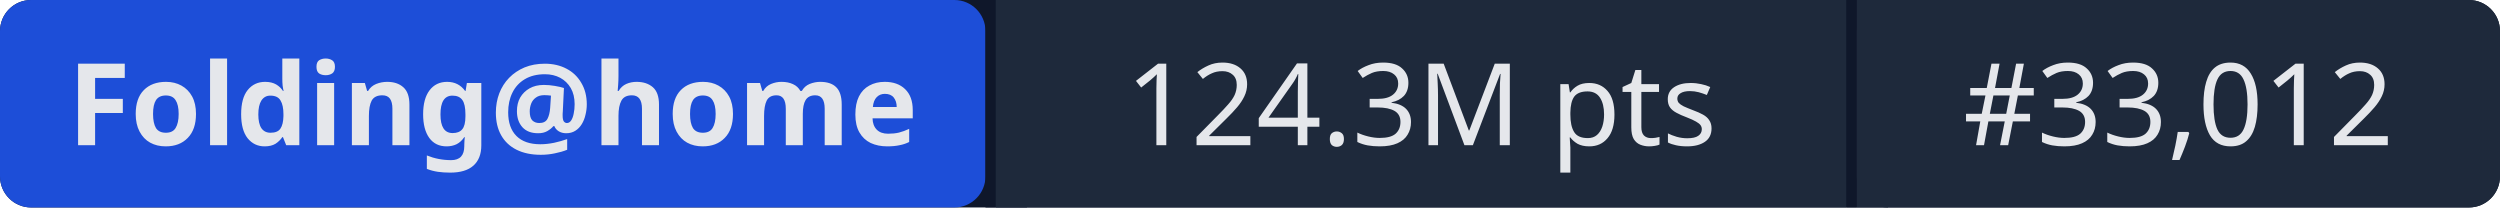
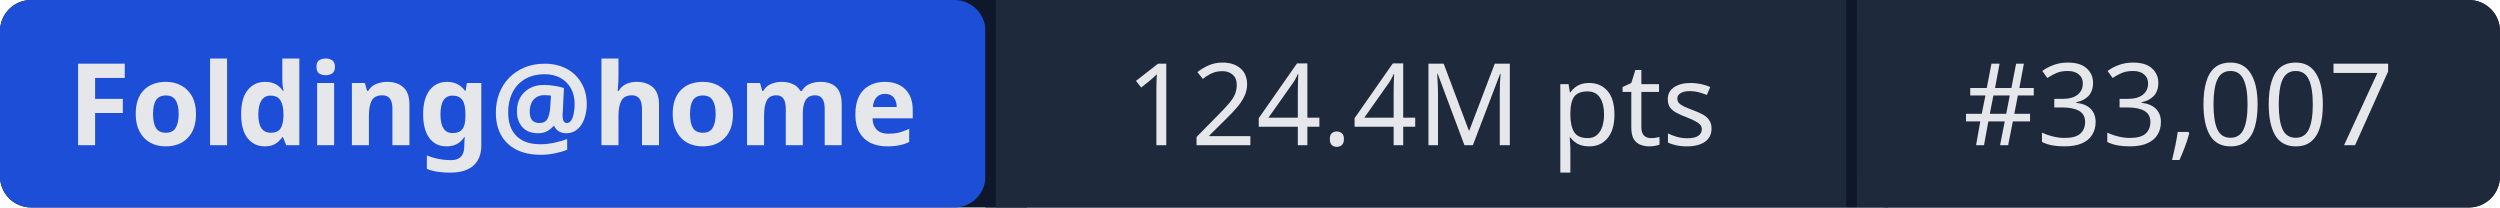
- <svg xmlns="http://www.w3.org/2000/svg" width="241" height="20" role="img" aria-label="Folding@home: 124.3M pts | #33,012">
+ <svg xmlns="http://www.w3.org/2000/svg" width="241" height="20" role="img" aria-label="Folding@home: 124.4M pts | #33,007">
  <rect width="241" height="20" rx="3" fill="#0f172a" />
  <rect x="0" width="95" height="20" rx="3" fill="#1d4ed8" />
  <rect x="95" width="1" height="20" fill="#0f172a" />
  <rect x="96" width="82" height="20" fill="#1e293b" />
  <rect x="178" width="1" height="20" fill="#0f172a" />
  <rect x="179" width="62" height="20" rx="3" fill="#1e293b" />
  <rect x="96" width="3" height="20" fill="#1e293b" />
  <rect x="179" width="3" height="20" fill="#1e293b" />
  <g fill="#e5e7eb" font-family="system-ui,sans-serif" font-size="11" text-anchor="middle">
    <text x="47.5" y="14" font-weight="600">Folding@home</text>
-     <text x="137" y="14">124.3M pts</text>
-     <text x="210" y="14">#33,012</text>
+     <text x="137" y="14">124.4M pts</text>
+     <text x="210" y="14">#33,007</text>
  </g>
</svg>
